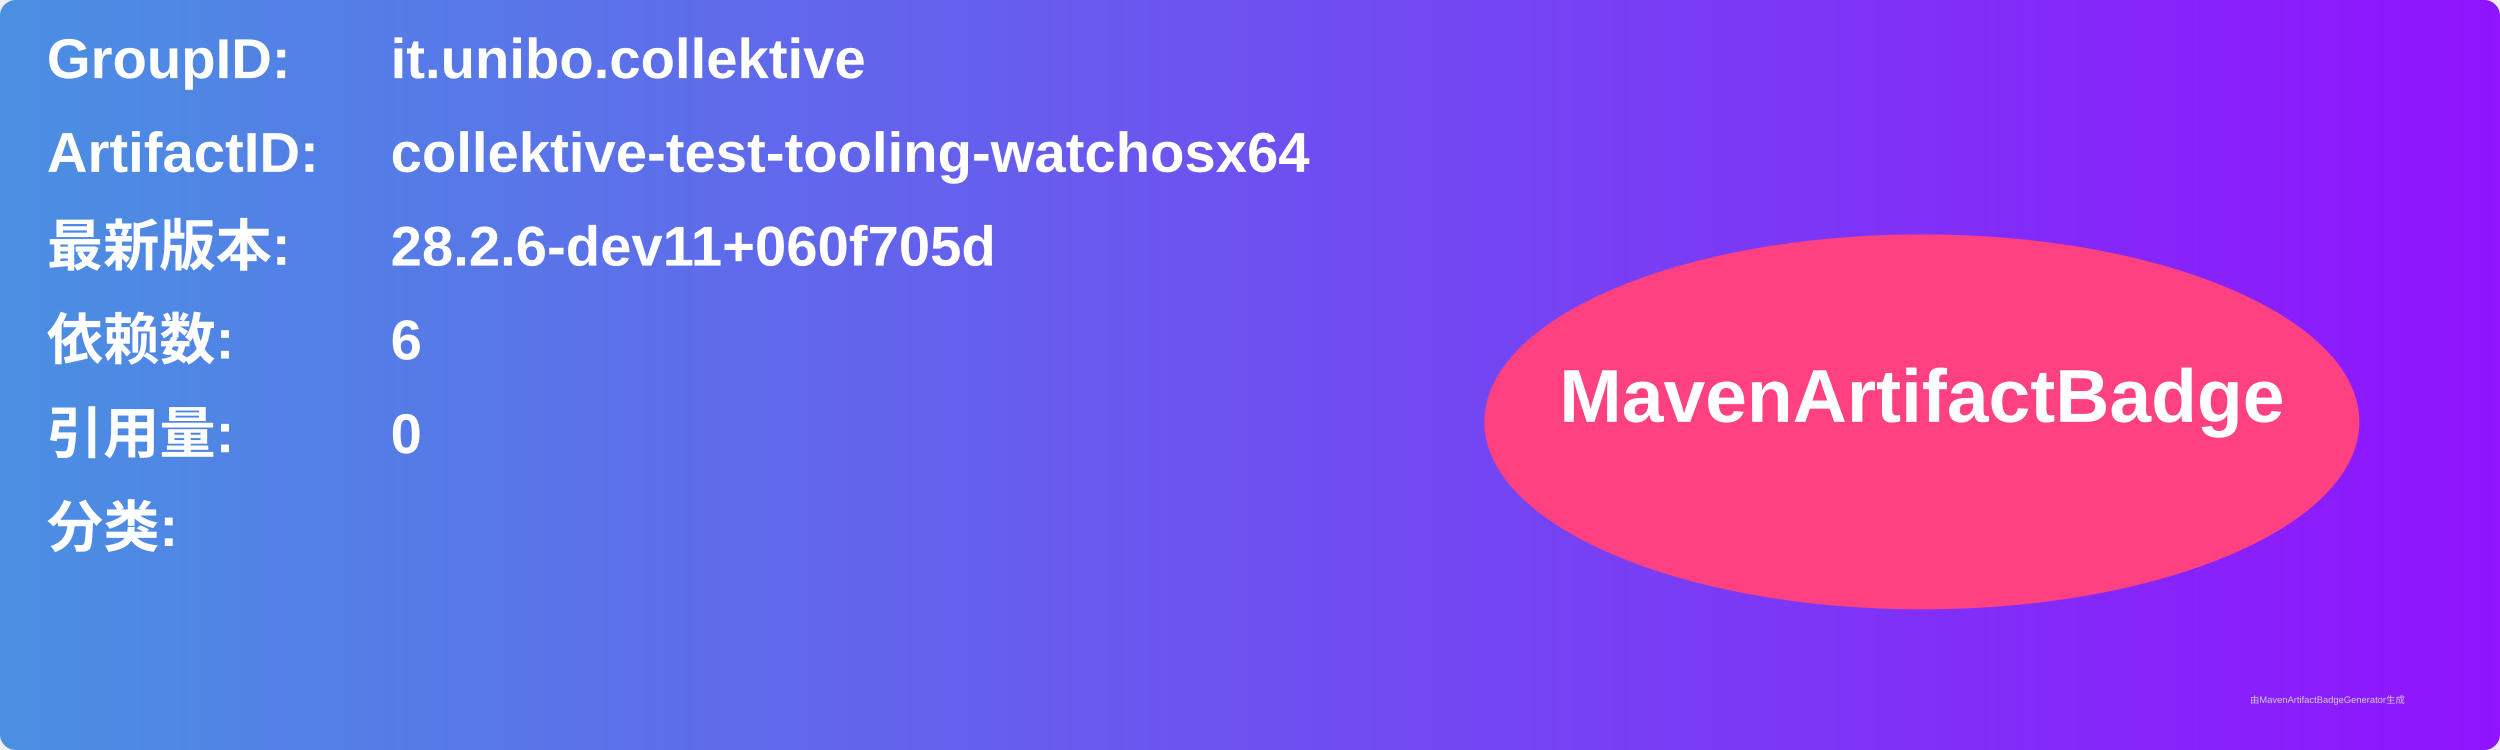
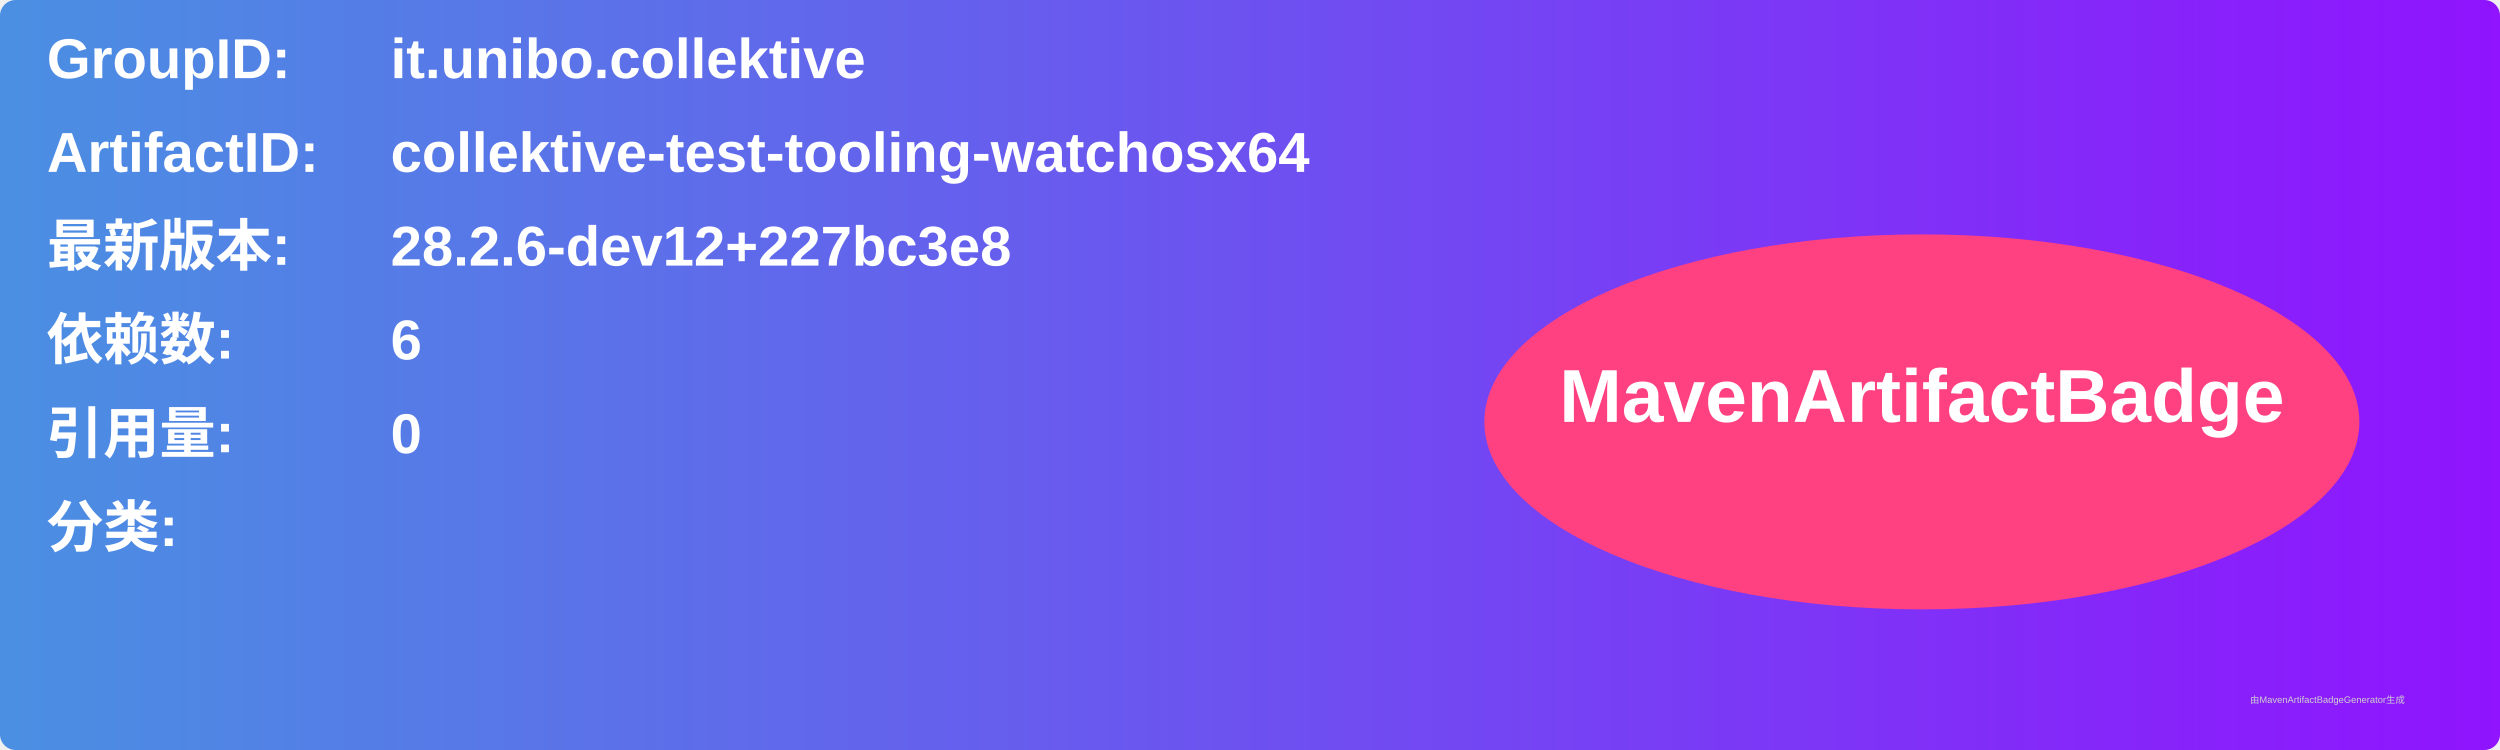
<svg xmlns="http://www.w3.org/2000/svg" width="800" height="240" viewBox="0 0 800 240">
  <linearGradient id="grad" x1="0%" y1="0%" x2="100%" y2="0%">
    <stop offset="0%" stop-color="#4a90e2" />
    <stop offset="100%" stop-color="#9013fe" />
  </linearGradient>
  <rect width="100%" height="100%" rx="5" ry="5" fill="url(#grad)" />
  <g transform="translate(15, 15)">
    <text x="0" y="10" font-family="Arial" font-size="18" fill="white" font-weight="bold" width="260">GroupID:</text>
    <text x="110" y="10" font-family="Arial" font-size="18" fill="white" font-weight="bold" width="460">it.unibo.collektive</text>
    <text x="0" y="40" font-family="Arial" font-size="18" fill="white" font-weight="bold" width="260">ArtifactID:</text>
    <text x="110" y="40" font-family="Arial" font-size="18" fill="white" font-weight="bold" width="460">collektive-test-tooling-watchosx64</text>
    <text x="0" y="70" font-family="Arial" font-size="18" fill="white" font-weight="bold">最新版本:</text>
    <text x="110" y="70" font-family="Arial" font-size="18" fill="white" font-weight="bold">
-       <tspan font-weight="bold">28.2.6-dev11+060f705d</tspan>
+       <tspan font-weight="bold">28.2.6-dev12+227bc3e8</tspan>
    </text>
    <text x="0" y="100" font-family="Arial" font-size="18" fill="white" font-weight="bold">依赖数: </text>
    <text x="110" y="100" font-family="Arial" font-size="18" fill="white">
      <tspan font-weight="bold">6</tspan>
    </text>
    <text x="0" y="130" font-family="Arial" font-size="18" fill="white" font-weight="bold">引用量: </text>
    <text x="110" y="130" font-family="Arial" font-size="18" fill="white">
      <tspan font-weight="bold">0</tspan>
    </text>
    <text x="0" y="160" font-family="Arial" font-size="18" fill="white" font-weight="bold">分类:</text>
    <text x="10" y="190" font-family="Arial" font-size="10" fill="white">
      <tspan font-weight="bold" />
    </text>
    <ellipse cx="600" cy="120" rx="140" ry="60" fill="#ff4081" />
    <text x="600" y="120" text-anchor="middle" font-family="Arial" font-size="24" fill="white" font-weight="bold">MavenArtifactBadge</text>
  </g>
  <text x="720" y="225" font-family="Arial" font-size="3" fill="#d0d0d0">由MavenArtifactBadgeGenerator生成</text>
</svg>
